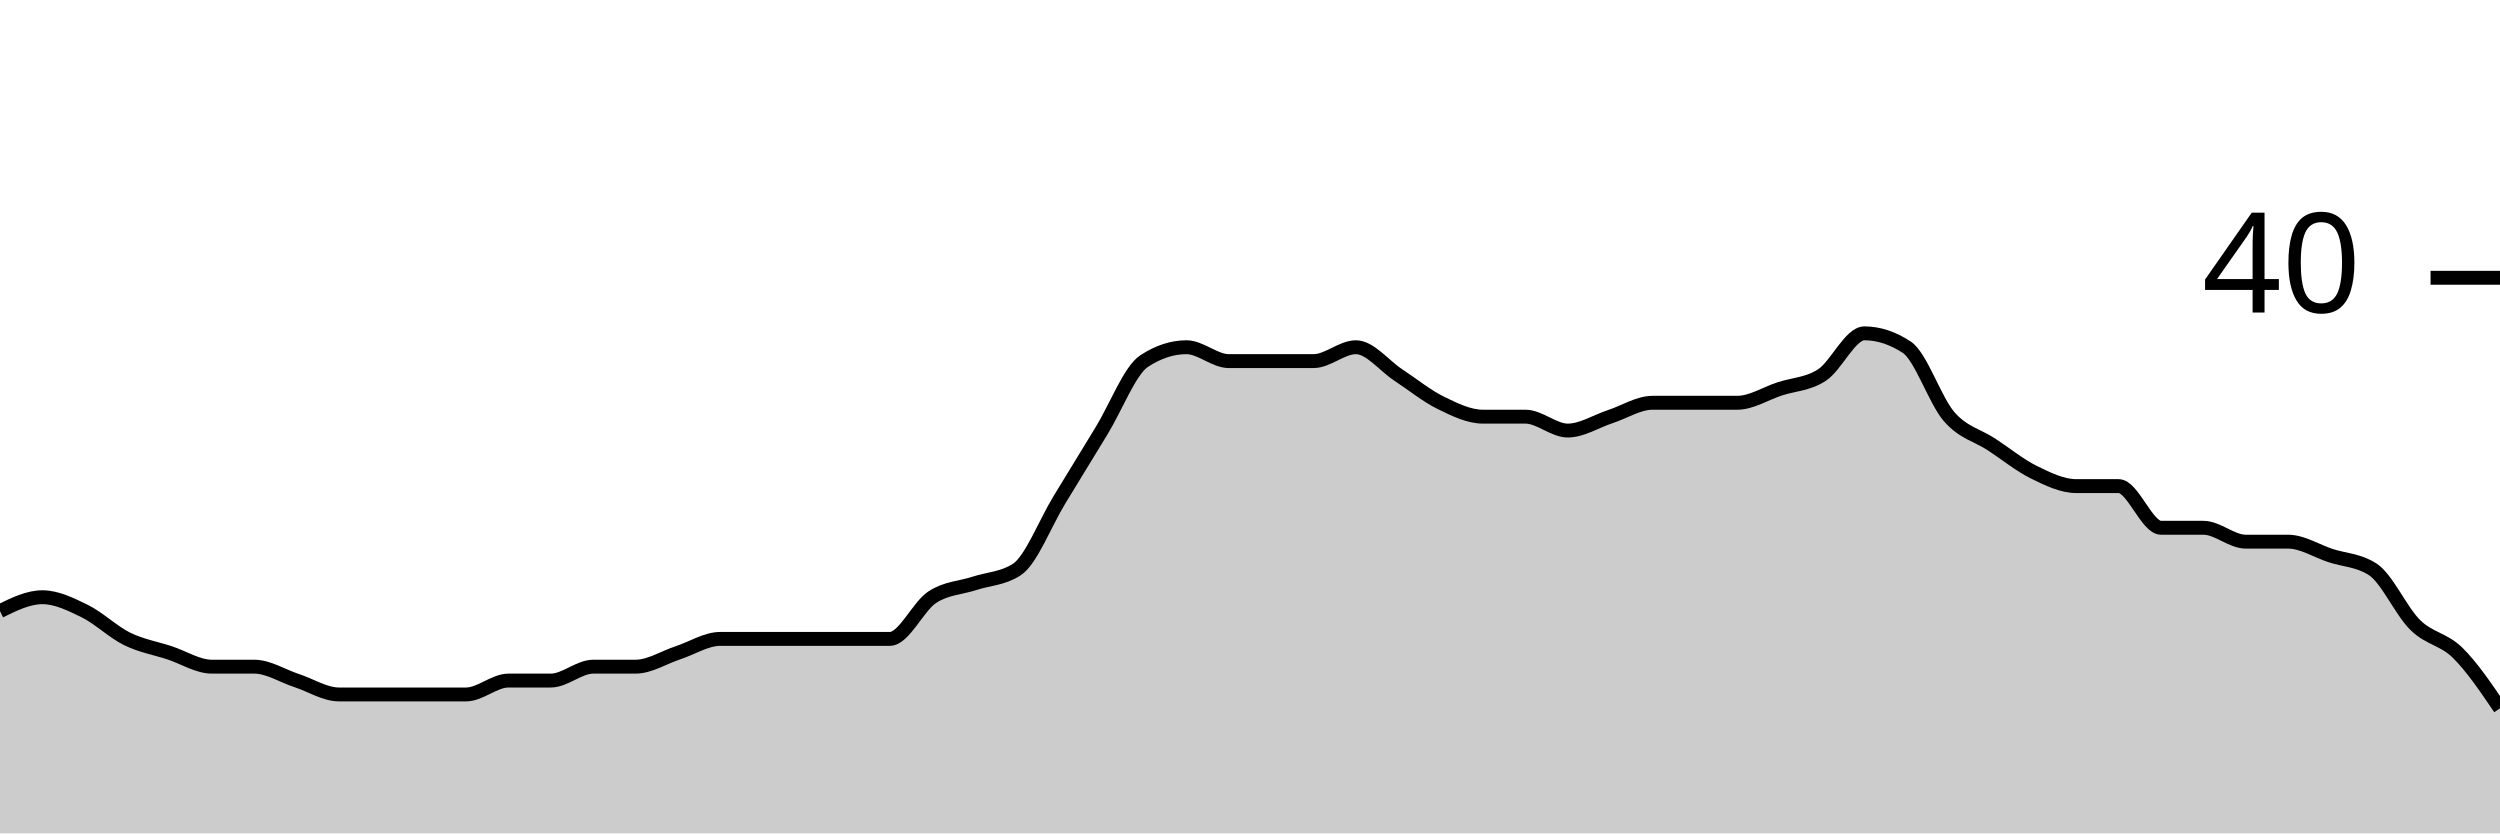
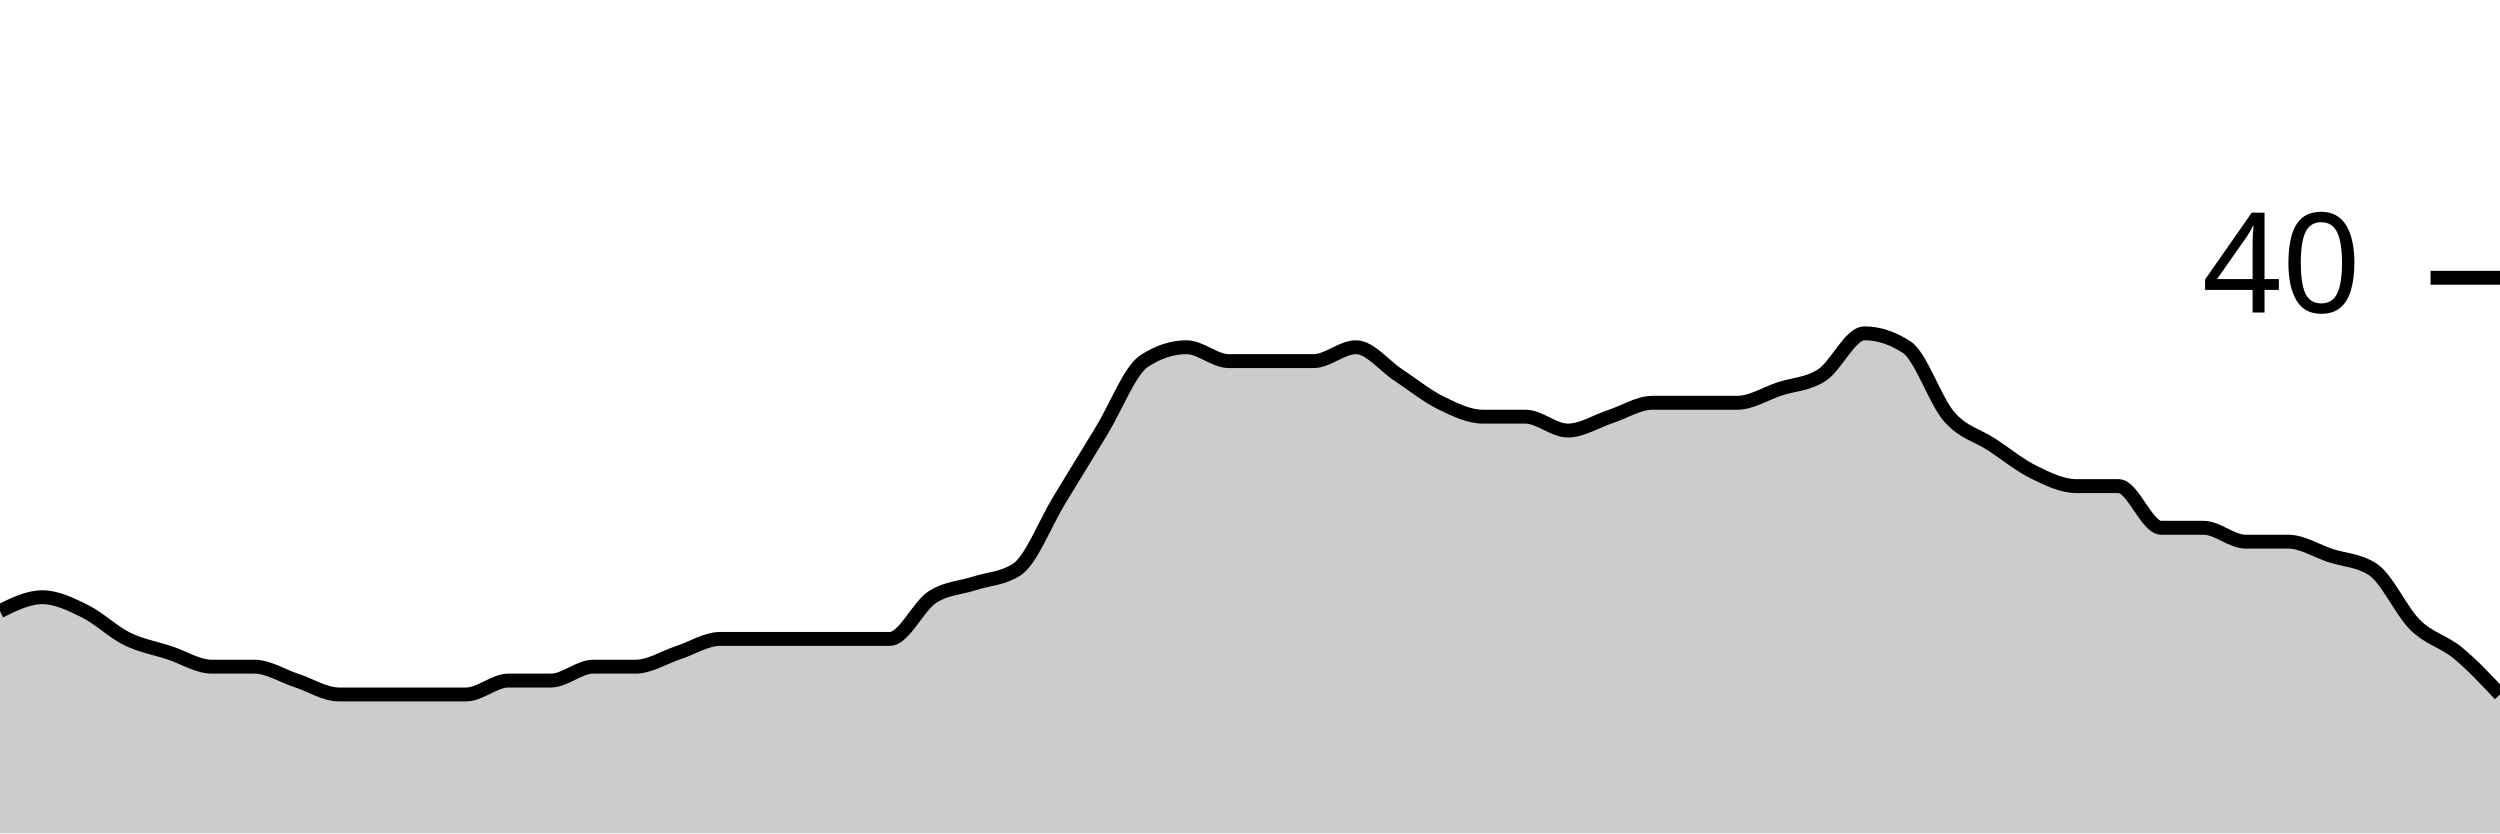
<svg xmlns="http://www.w3.org/2000/svg" viewBox="0 0 180 60">
  <g transform="translate(0,20)">
-     <path class="area" fill="rgba(0, 0, 0, 0.2)" d="M0,24C1.017,23.5,2.034,23,3.051,23C4.068,23,5.085,23.5,6.102,24C7.119,24.5,8.136,25.5,9.153,26C10.169,26.5,11.186,26.667,12.203,27C13.22,27.333,14.237,28,15.254,28C16.271,28,17.288,28,18.305,28C19.322,28,20.339,28.667,21.356,29C22.373,29.333,23.39,30,24.407,30C25.424,30,26.441,30,27.458,30C28.475,30,29.492,30,30.508,30C31.525,30,32.542,30,33.559,30C34.576,30,35.593,29,36.61,29C37.627,29,38.644,29,39.661,29C40.678,29,41.695,28,42.712,28C43.729,28,44.746,28,45.763,28C46.78,28,47.797,27.333,48.814,27C49.831,26.667,50.847,26,51.864,26C52.881,26,53.898,26,54.915,26C55.932,26,56.949,26,57.966,26C58.983,26,60,26,61.017,26C62.034,26,63.051,26,64.068,26C65.085,26,66.102,23.667,67.119,23C68.136,22.333,69.153,22.333,70.169,22C71.186,21.667,72.203,21.667,73.22,21C74.237,20.333,75.254,17.667,76.271,16C77.288,14.333,78.305,12.667,79.322,11C80.339,9.333,81.356,6.667,82.373,6C83.39,5.333,84.407,5,85.424,5C86.441,5,87.458,6,88.475,6C89.492,6,90.508,6,91.525,6C92.542,6,93.559,6,94.576,6C95.593,6,96.61,5,97.627,5C98.644,5,99.661,6.333,100.678,7C101.695,7.667,102.712,8.5,103.729,9C104.746,9.5,105.763,10,106.78,10C107.797,10,108.814,10,109.831,10C110.847,10,111.864,11,112.881,11C113.898,11,114.915,10.333,115.932,10C116.949,9.667,117.966,9,118.983,9C120,9,121.017,9,122.034,9C123.051,9,124.068,9,125.085,9C126.102,9,127.119,8.333,128.136,8C129.153,7.667,130.169,7.667,131.186,7C132.203,6.333,133.22,4,134.237,4C135.254,4,136.271,4.333,137.288,5C138.305,5.667,139.322,8.833,140.339,10C141.356,11.167,142.373,11.333,143.39,12C144.407,12.667,145.424,13.5,146.441,14C147.458,14.5,148.475,15,149.492,15C150.508,15,151.525,15,152.542,15C153.559,15,154.576,18,155.593,18C156.61,18,157.627,18,158.644,18C159.661,18,160.678,19,161.695,19C162.712,19,163.729,19,164.746,19C165.763,19,166.78,19.667,167.797,20C168.814,20.333,169.831,20.333,170.847,21C171.864,21.667,172.881,24,173.898,25C174.915,26,175.932,26,176.949,27C177.966,28,178.983,29.5,180,31L180,40C178.983,40,177.966,40,176.949,40C175.932,40,174.915,40,173.898,40C172.881,40,171.864,40,170.847,40C169.831,40,168.814,40,167.797,40C166.78,40,165.763,40,164.746,40C163.729,40,162.712,40,161.695,40C160.678,40,159.661,40,158.644,40C157.627,40,156.61,40,155.593,40C154.576,40,153.559,40,152.542,40C151.525,40,150.508,40,149.492,40C148.475,40,147.458,40,146.441,40C145.424,40,144.407,40,143.39,40C142.373,40,141.356,40,140.339,40C139.322,40,138.305,40,137.288,40C136.271,40,135.254,40,134.237,40C133.22,40,132.203,40,131.186,40C130.169,40,129.153,40,128.136,40C127.119,40,126.102,40,125.085,40C124.068,40,123.051,40,122.034,40C121.017,40,120,40,118.983,40C117.966,40,116.949,40,115.932,40C114.915,40,113.898,40,112.881,40C111.864,40,110.847,40,109.831,40C108.814,40,107.797,40,106.78,40C105.763,40,104.746,40,103.729,40C102.712,40,101.695,40,100.678,40C99.661,40,98.644,40,97.627,40C96.61,40,95.593,40,94.576,40C93.559,40,92.542,40,91.525,40C90.508,40,89.492,40,88.475,40C87.458,40,86.441,40,85.424,40C84.407,40,83.39,40,82.373,40C81.356,40,80.339,40,79.322,40C78.305,40,77.288,40,76.271,40C75.254,40,74.237,40,73.22,40C72.203,40,71.186,40,70.169,40C69.153,40,68.136,40,67.119,40C66.102,40,65.085,40,64.068,40C63.051,40,62.034,40,61.017,40C60,40,58.983,40,57.966,40C56.949,40,55.932,40,54.915,40C53.898,40,52.881,40,51.864,40C50.847,40,49.831,40,48.814,40C47.797,40,46.78,40,45.763,40C44.746,40,43.729,40,42.712,40C41.695,40,40.678,40,39.661,40C38.644,40,37.627,40,36.61,40C35.593,40,34.576,40,33.559,40C32.542,40,31.525,40,30.508,40C29.492,40,28.475,40,27.458,40C26.441,40,25.424,40,24.407,40C23.39,40,22.373,40,21.356,40C20.339,40,19.322,40,18.305,40C17.288,40,16.271,40,15.254,40C14.237,40,13.22,40,12.203,40C11.186,40,10.169,40,9.153,40C8.136,40,7.119,40,6.102,40C5.085,40,4.068,40,3.051,40C2.034,40,1.017,40,0,40Z" />
-     <path class="line" stroke="black" fill="none" d="M0,24C1.017,23.5,2.034,23,3.051,23C4.068,23,5.085,23.5,6.102,24C7.119,24.5,8.136,25.5,9.153,26C10.169,26.5,11.186,26.667,12.203,27C13.22,27.333,14.237,28,15.254,28C16.271,28,17.288,28,18.305,28C19.322,28,20.339,28.667,21.356,29C22.373,29.333,23.39,30,24.407,30C25.424,30,26.441,30,27.458,30C28.475,30,29.492,30,30.508,30C31.525,30,32.542,30,33.559,30C34.576,30,35.593,29,36.61,29C37.627,29,38.644,29,39.661,29C40.678,29,41.695,28,42.712,28C43.729,28,44.746,28,45.763,28C46.78,28,47.797,27.333,48.814,27C49.831,26.667,50.847,26,51.864,26C52.881,26,53.898,26,54.915,26C55.932,26,56.949,26,57.966,26C58.983,26,60,26,61.017,26C62.034,26,63.051,26,64.068,26C65.085,26,66.102,23.667,67.119,23C68.136,22.333,69.153,22.333,70.169,22C71.186,21.667,72.203,21.667,73.22,21C74.237,20.333,75.254,17.667,76.271,16C77.288,14.333,78.305,12.667,79.322,11C80.339,9.333,81.356,6.667,82.373,6C83.39,5.333,84.407,5,85.424,5C86.441,5,87.458,6,88.475,6C89.492,6,90.508,6,91.525,6C92.542,6,93.559,6,94.576,6C95.593,6,96.61,5,97.627,5C98.644,5,99.661,6.333,100.678,7C101.695,7.667,102.712,8.5,103.729,9C104.746,9.5,105.763,10,106.78,10C107.797,10,108.814,10,109.831,10C110.847,10,111.864,11,112.881,11C113.898,11,114.915,10.333,115.932,10C116.949,9.667,117.966,9,118.983,9C120,9,121.017,9,122.034,9C123.051,9,124.068,9,125.085,9C126.102,9,127.119,8.333,128.136,8C129.153,7.667,130.169,7.667,131.186,7C132.203,6.333,133.22,4,134.237,4C135.254,4,136.271,4.333,137.288,5C138.305,5.667,139.322,8.833,140.339,10C141.356,11.167,142.373,11.333,143.39,12C144.407,12.667,145.424,13.5,146.441,14C147.458,14.5,148.475,15,149.492,15C150.508,15,151.525,15,152.542,15C153.559,15,154.576,18,155.593,18C156.61,18,157.627,18,158.644,18C159.661,18,160.678,19,161.695,19C162.712,19,163.729,19,164.746,19C165.763,19,166.78,19.667,167.797,20C168.814,20.333,169.831,20.333,170.847,21C171.864,21.667,172.881,24,173.898,25C174.915,26,175.932,26,176.949,27C177.966,28,178.983,29.5,180,31" />
+     <path class="area" fill="rgba(0, 0, 0, 0.2)" d="M0,24C1.017,23.5,2.034,23,3.051,23C4.068,23,5.085,23.5,6.102,24C7.119,24.5,8.136,25.5,9.153,26C10.169,26.5,11.186,26.667,12.203,27C13.22,27.333,14.237,28,15.254,28C16.271,28,17.288,28,18.305,28C19.322,28,20.339,28.667,21.356,29C22.373,29.333,23.39,30,24.407,30C25.424,30,26.441,30,27.458,30C28.475,30,29.492,30,30.508,30C31.525,30,32.542,30,33.559,30C34.576,30,35.593,29,36.61,29C37.627,29,38.644,29,39.661,29C40.678,29,41.695,28,42.712,28C43.729,28,44.746,28,45.763,28C46.78,28,47.797,27.333,48.814,27C49.831,26.667,50.847,26,51.864,26C52.881,26,53.898,26,54.915,26C55.932,26,56.949,26,57.966,26C58.983,26,60,26,61.017,26C62.034,26,63.051,26,64.068,26C65.085,26,66.102,23.667,67.119,23C68.136,22.333,69.153,22.333,70.169,22C71.186,21.667,72.203,21.667,73.22,21C74.237,20.333,75.254,17.667,76.271,16C77.288,14.333,78.305,12.667,79.322,11C80.339,9.333,81.356,6.667,82.373,6C83.39,5.333,84.407,5,85.424,5C86.441,5,87.458,6,88.475,6C89.492,6,90.508,6,91.525,6C92.542,6,93.559,6,94.576,6C95.593,6,96.61,5,97.627,5C98.644,5,99.661,6.333,100.678,7C101.695,7.667,102.712,8.5,103.729,9C104.746,9.5,105.763,10,106.78,10C107.797,10,108.814,10,109.831,10C110.847,10,111.864,11,112.881,11C113.898,11,114.915,10.333,115.932,10C116.949,9.667,117.966,9,118.983,9C120,9,121.017,9,122.034,9C123.051,9,124.068,9,125.085,9C126.102,9,127.119,8.333,128.136,8C129.153,7.667,130.169,7.667,131.186,7C132.203,6.333,133.22,4,134.237,4C135.254,4,136.271,4.333,137.288,5C138.305,5.667,139.322,8.833,140.339,10C141.356,11.167,142.373,11.333,143.39,12C144.407,12.667,145.424,13.5,146.441,14C147.458,14.5,148.475,15,149.492,15C150.508,15,151.525,15,152.542,15C153.559,15,154.576,18,155.593,18C156.61,18,157.627,18,158.644,18C159.661,18,160.678,19,161.695,19C162.712,19,163.729,19,164.746,19C165.763,19,166.78,19.667,167.797,20C168.814,20.333,169.831,20.333,170.847,21C171.864,21.667,172.881,24,173.898,25C174.915,26,175.932,26.167,176.949,27C177.966,27.833,178.983,28.917,180,30L180,40C178.983,40,177.966,40,176.949,40C175.932,40,174.915,40,173.898,40C172.881,40,171.864,40,170.847,40C169.831,40,168.814,40,167.797,40C166.78,40,165.763,40,164.746,40C163.729,40,162.712,40,161.695,40C160.678,40,159.661,40,158.644,40C157.627,40,156.61,40,155.593,40C154.576,40,153.559,40,152.542,40C151.525,40,150.508,40,149.492,40C148.475,40,147.458,40,146.441,40C145.424,40,144.407,40,143.39,40C142.373,40,141.356,40,140.339,40C139.322,40,138.305,40,137.288,40C136.271,40,135.254,40,134.237,40C133.22,40,132.203,40,131.186,40C130.169,40,129.153,40,128.136,40C127.119,40,126.102,40,125.085,40C124.068,40,123.051,40,122.034,40C121.017,40,120,40,118.983,40C117.966,40,116.949,40,115.932,40C114.915,40,113.898,40,112.881,40C111.864,40,110.847,40,109.831,40C108.814,40,107.797,40,106.78,40C105.763,40,104.746,40,103.729,40C102.712,40,101.695,40,100.678,40C99.661,40,98.644,40,97.627,40C96.61,40,95.593,40,94.576,40C93.559,40,92.542,40,91.525,40C90.508,40,89.492,40,88.475,40C87.458,40,86.441,40,85.424,40C84.407,40,83.39,40,82.373,40C81.356,40,80.339,40,79.322,40C78.305,40,77.288,40,76.271,40C75.254,40,74.237,40,73.22,40C72.203,40,71.186,40,70.169,40C69.153,40,68.136,40,67.119,40C66.102,40,65.085,40,64.068,40C63.051,40,62.034,40,61.017,40C60,40,58.983,40,57.966,40C56.949,40,55.932,40,54.915,40C53.898,40,52.881,40,51.864,40C50.847,40,49.831,40,48.814,40C47.797,40,46.78,40,45.763,40C44.746,40,43.729,40,42.712,40C41.695,40,40.678,40,39.661,40C38.644,40,37.627,40,36.61,40C35.593,40,34.576,40,33.559,40C32.542,40,31.525,40,30.508,40C29.492,40,28.475,40,27.458,40C26.441,40,25.424,40,24.407,40C23.39,40,22.373,40,21.356,40C20.339,40,19.322,40,18.305,40C17.288,40,16.271,40,15.254,40C14.237,40,13.22,40,12.203,40C11.186,40,10.169,40,9.153,40C8.136,40,7.119,40,6.102,40C5.085,40,4.068,40,3.051,40C2.034,40,1.017,40,0,40Z" />
+     <path class="line" stroke="black" fill="none" d="M0,24C1.017,23.5,2.034,23,3.051,23C4.068,23,5.085,23.5,6.102,24C7.119,24.5,8.136,25.5,9.153,26C10.169,26.5,11.186,26.667,12.203,27C13.22,27.333,14.237,28,15.254,28C16.271,28,17.288,28,18.305,28C19.322,28,20.339,28.667,21.356,29C22.373,29.333,23.39,30,24.407,30C25.424,30,26.441,30,27.458,30C28.475,30,29.492,30,30.508,30C31.525,30,32.542,30,33.559,30C34.576,30,35.593,29,36.61,29C37.627,29,38.644,29,39.661,29C40.678,29,41.695,28,42.712,28C43.729,28,44.746,28,45.763,28C46.78,28,47.797,27.333,48.814,27C49.831,26.667,50.847,26,51.864,26C52.881,26,53.898,26,54.915,26C55.932,26,56.949,26,57.966,26C58.983,26,60,26,61.017,26C62.034,26,63.051,26,64.068,26C65.085,26,66.102,23.667,67.119,23C68.136,22.333,69.153,22.333,70.169,22C71.186,21.667,72.203,21.667,73.22,21C74.237,20.333,75.254,17.667,76.271,16C77.288,14.333,78.305,12.667,79.322,11C80.339,9.333,81.356,6.667,82.373,6C83.39,5.333,84.407,5,85.424,5C86.441,5,87.458,6,88.475,6C89.492,6,90.508,6,91.525,6C92.542,6,93.559,6,94.576,6C95.593,6,96.61,5,97.627,5C98.644,5,99.661,6.333,100.678,7C101.695,7.667,102.712,8.5,103.729,9C104.746,9.5,105.763,10,106.78,10C107.797,10,108.814,10,109.831,10C110.847,10,111.864,11,112.881,11C113.898,11,114.915,10.333,115.932,10C116.949,9.667,117.966,9,118.983,9C120,9,121.017,9,122.034,9C123.051,9,124.068,9,125.085,9C126.102,9,127.119,8.333,128.136,8C129.153,7.667,130.169,7.667,131.186,7C132.203,6.333,133.22,4,134.237,4C135.254,4,136.271,4.333,137.288,5C138.305,5.667,139.322,8.833,140.339,10C141.356,11.167,142.373,11.333,143.39,12C144.407,12.667,145.424,13.5,146.441,14C147.458,14.5,148.475,15,149.492,15C150.508,15,151.525,15,152.542,15C153.559,15,154.576,18,155.593,18C156.61,18,157.627,18,158.644,18C159.661,18,160.678,19,161.695,19C162.712,19,163.729,19,164.746,19C165.763,19,166.78,19.667,167.797,20C168.814,20.333,169.831,20.333,170.847,21C171.864,21.667,172.881,24,173.898,25C174.915,26,175.932,26.167,176.949,27C177.966,27.833,178.983,28.917,180,30" />
    <path class="axis-ceiling" stroke-width="1" stroke="black" fill="none" d="M175,0L180,0" />
    <text class="axis-ceiling-label" font-family="sans-serif" text-anchor="end" font-size="10px" x="170" y="2.5">40</text>
  </g>
</svg>
